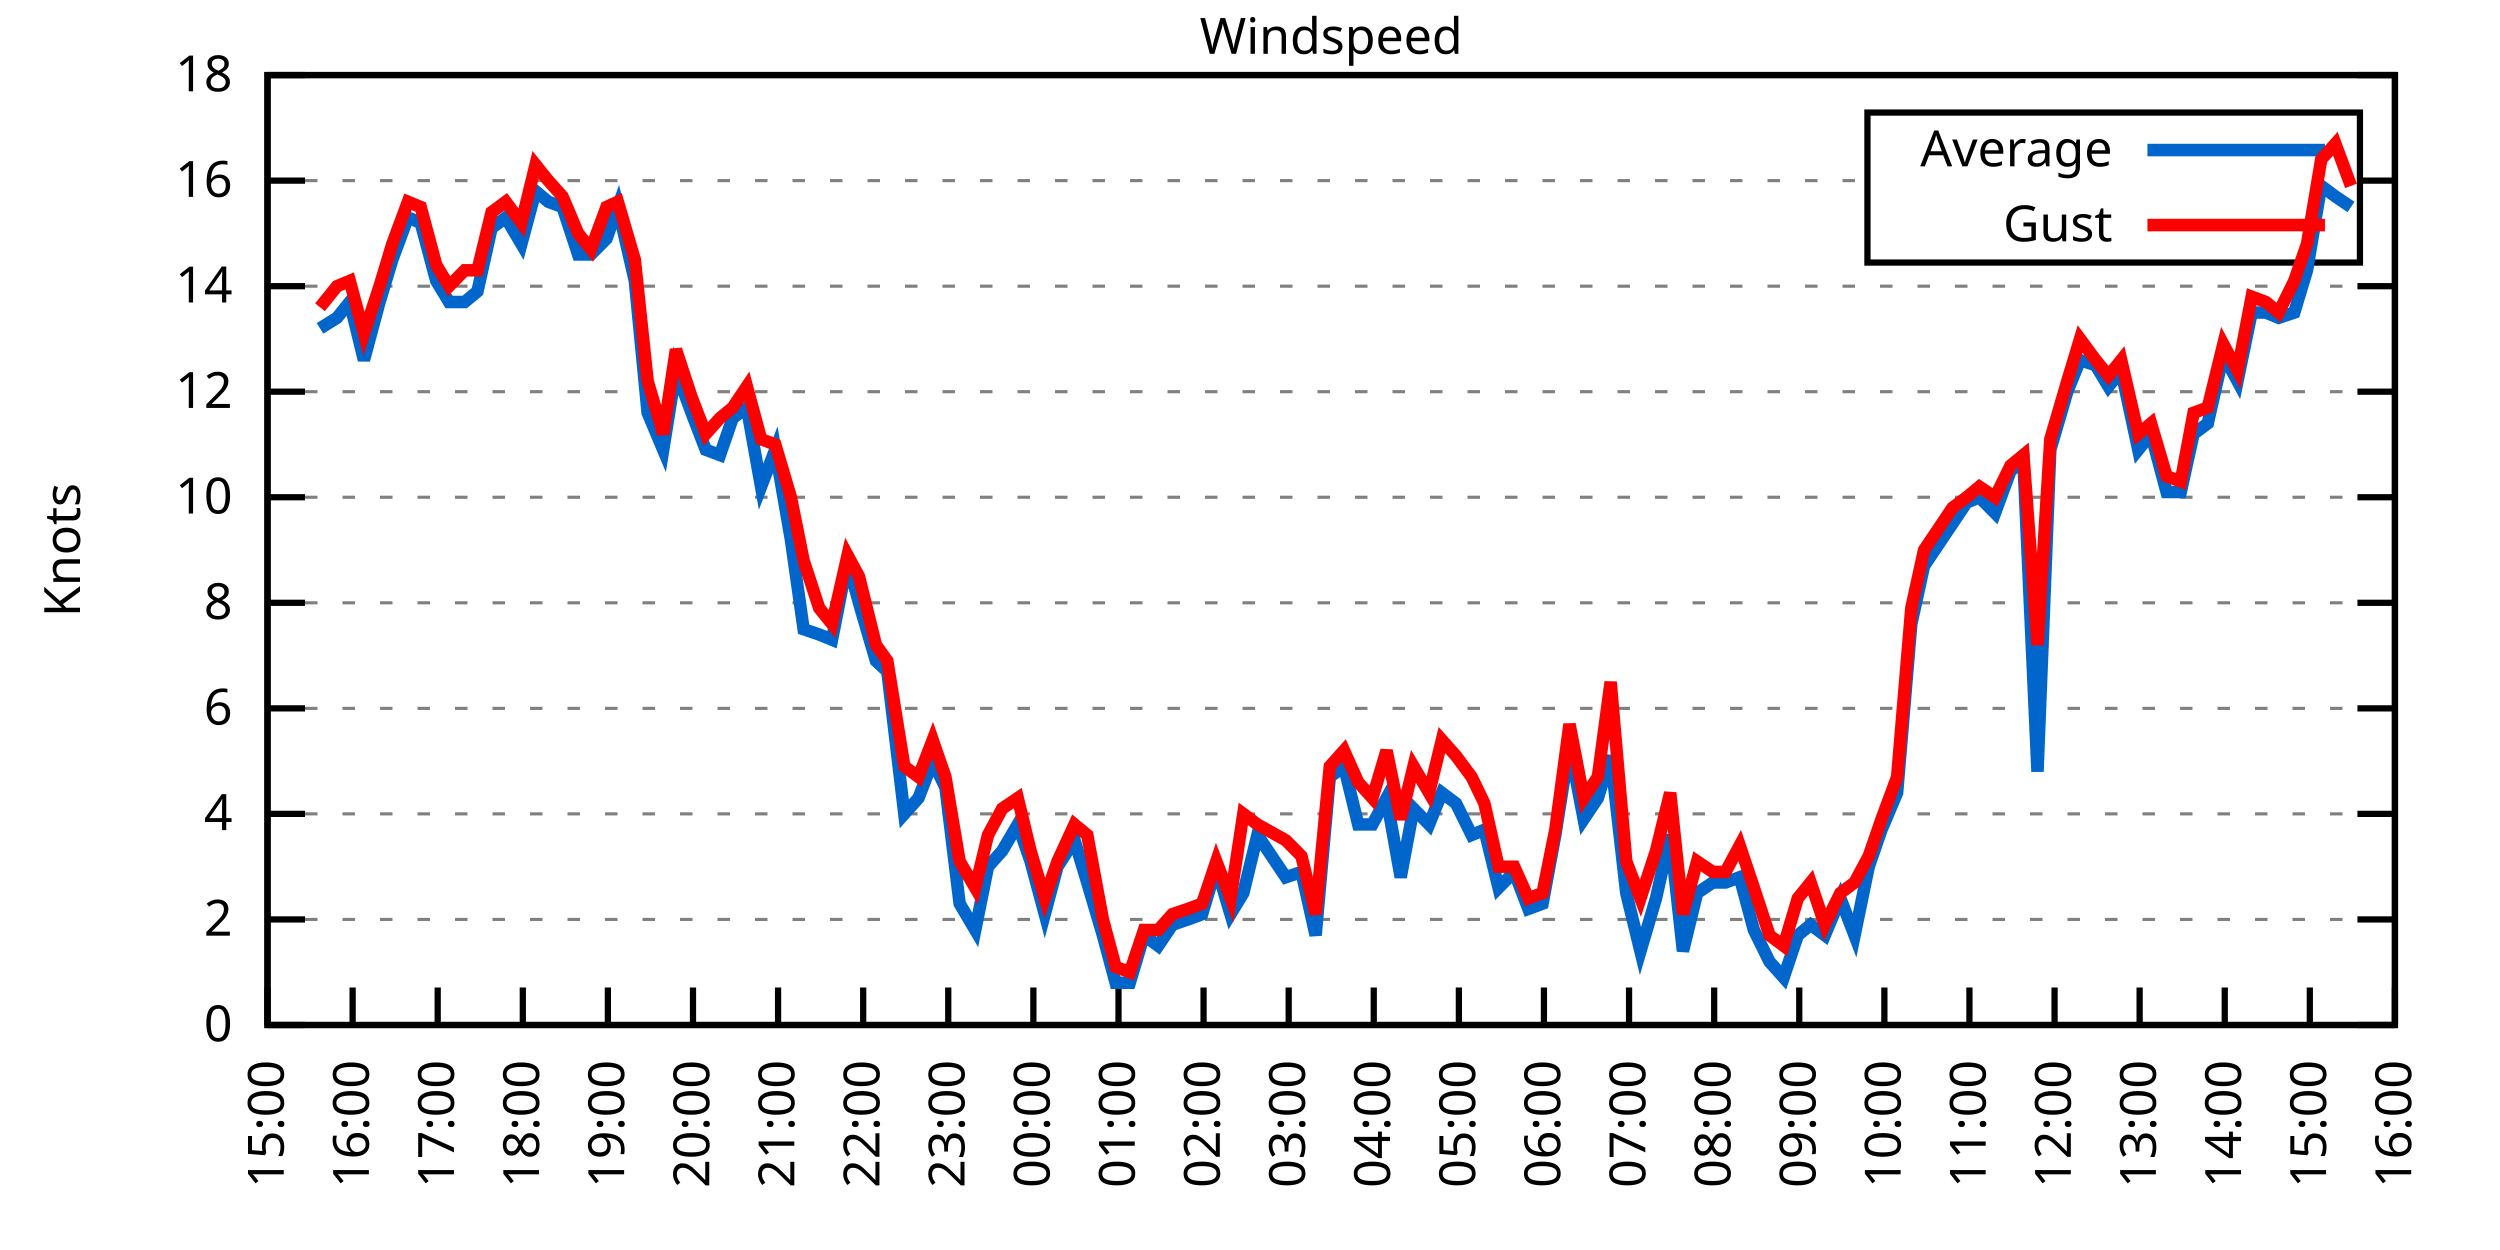
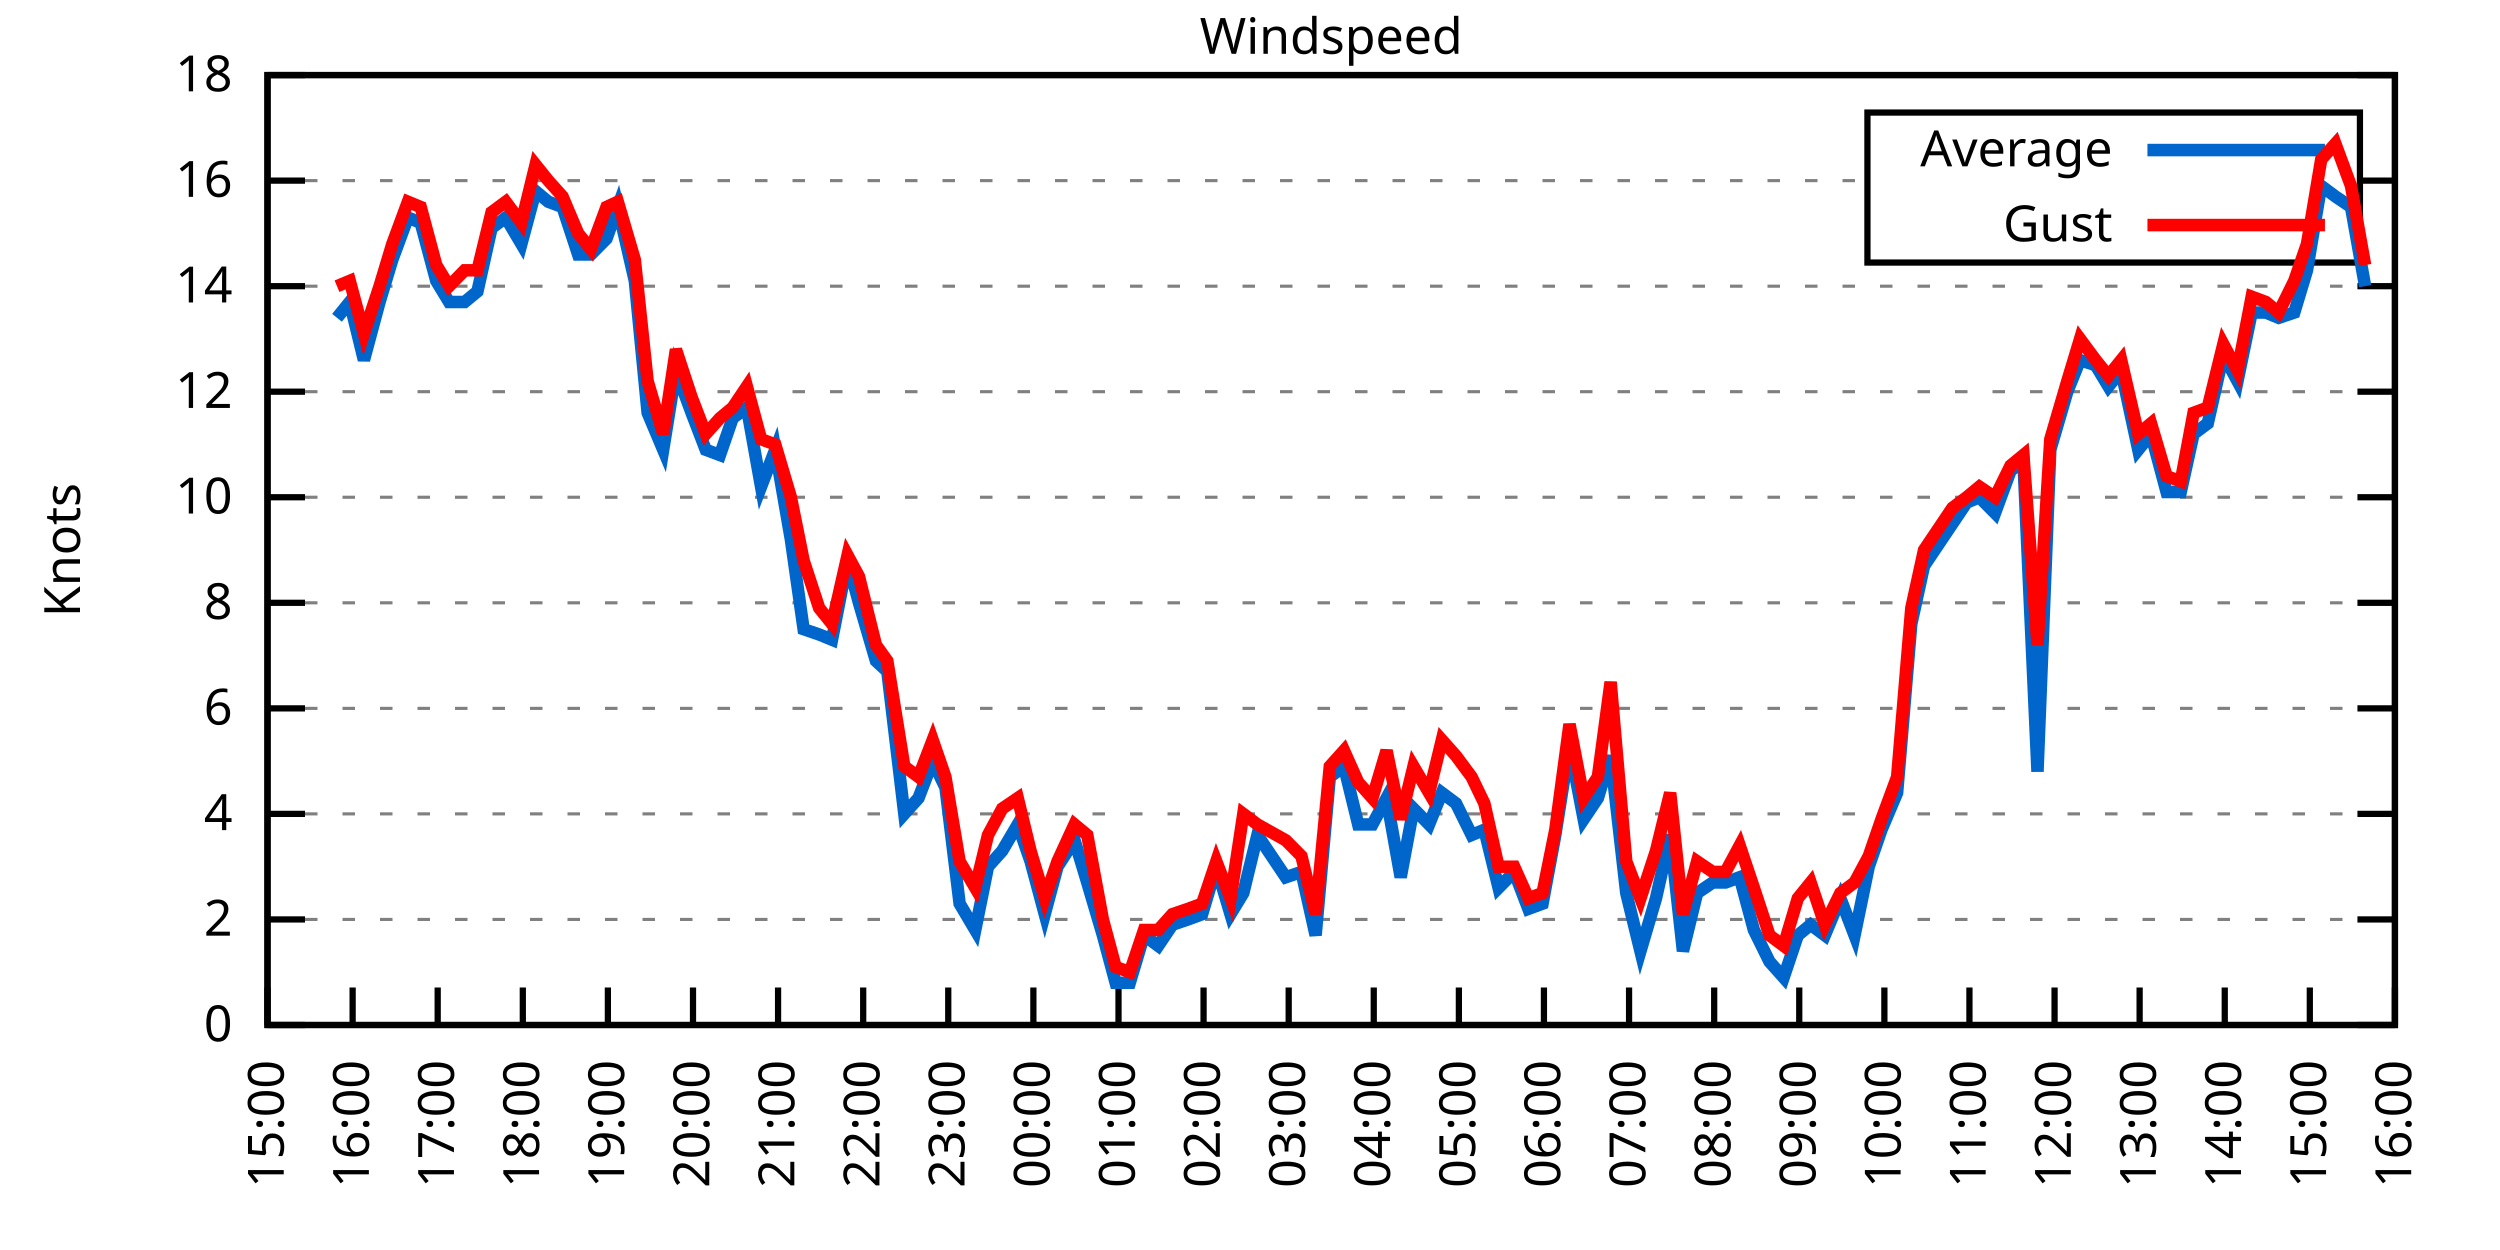
<svg xmlns="http://www.w3.org/2000/svg" xmlns:xlink="http://www.w3.org/1999/xlink" width="400" height="200" viewBox="0 0 400 200">
  <g id="gnuplot_canvas">
    <rect x="0" y="0" width="400" height="200" fill="none" />
    <defs>
      <circle id="gpDot" r="0.5" stroke-width="0.5" stroke="currentColor" />
      <path id="gpPt0" stroke-width="0.333" stroke="currentColor" d="M-1,0 h2 M0,-1 v2" />
      <path id="gpPt1" stroke-width="0.333" stroke="currentColor" d="M-1,-1 L1,1 M1,-1 L-1,1" />
      <path id="gpPt2" stroke-width="0.333" stroke="currentColor" d="M-1,0 L1,0 M0,-1 L0,1 M-1,-1 L1,1 M-1,1 L1,-1" />
      <rect id="gpPt3" stroke-width="0.333" stroke="currentColor" x="-1" y="-1" width="2" height="2" />
      <rect id="gpPt4" stroke-width="0.333" stroke="currentColor" fill="currentColor" x="-1" y="-1" width="2" height="2" />
      <circle id="gpPt5" stroke-width="0.333" stroke="currentColor" cx="0" cy="0" r="1" />
      <use xlink:href="#gpPt5" id="gpPt6" fill="currentColor" stroke="none" />
      <path id="gpPt7" stroke-width="0.333" stroke="currentColor" d="M0,-1.33 L-1.33,0.67 L1.33,0.67 z" />
      <use xlink:href="#gpPt7" id="gpPt8" fill="currentColor" stroke="none" />
      <use xlink:href="#gpPt7" id="gpPt9" stroke="currentColor" transform="rotate(180)" />
      <use xlink:href="#gpPt9" id="gpPt10" fill="currentColor" stroke="none" />
      <use xlink:href="#gpPt3" id="gpPt11" stroke="currentColor" transform="rotate(45)" />
      <use xlink:href="#gpPt11" id="gpPt12" fill="currentColor" stroke="none" />
      <path id="gpPt13" stroke-width="0.333" stroke="currentColor" d="M0,1.330 L1.265,0.411 L0.782,-1.067 L-0.782,-1.076 L-1.265,0.411 z" />
      <use xlink:href="#gpPt13" id="gpPt14" fill="currentColor" stroke="none" />
      <filter id="textbox" filterUnits="objectBoundingBox" x="0" y="0" height="1" width="1">
        <feFlood flood-color="white" flood-opacity="1" result="bgnd" />
        <feComposite in="SourceGraphic" in2="bgnd" operator="atop" />
      </filter>
      <filter id="greybox" filterUnits="objectBoundingBox" x="0" y="0" height="1" width="1">
        <feFlood flood-color="lightgrey" flood-opacity="1" result="grey" />
        <feComposite in="SourceGraphic" in2="grey" operator="atop" />
      </filter>
    </defs>
    <g fill="none" color="white" stroke="currentColor" stroke-width="1.00" stroke-linecap="butt" stroke-linejoin="miter">
</g>
    <g fill="none" color="black" stroke="currentColor" stroke-width="1.00" stroke-linecap="butt" stroke-linejoin="miter">
      <g stroke="none" shape-rendering="crispEdges">
        <polygon fill="rgb(255, 255, 255)" points="42.80,164.00 383.18,164.00 383.18,12.02 42.80,12.02 " />
      </g>
    </g>
    <g fill="none" color="black" stroke="currentColor" stroke-width="1.00" stroke-linecap="butt" stroke-linejoin="miter">
</g>
    <g fill="none" color="black" stroke="black" stroke-width="0.50" stroke-linecap="butt" stroke-linejoin="miter">
</g>
    <g fill="none" color="gray" stroke="currentColor" stroke-width="0.50" stroke-linecap="butt" stroke-linejoin="miter">
      <path stroke="gray" stroke-dasharray="2,4" class="gridline" d="M42.80,164.00 L383.19,164.00  " />
    </g>
    <g fill="none" color="gray" stroke="gray" stroke-width="1.00" stroke-linecap="butt" stroke-linejoin="miter">
</g>
    <g fill="none" color="black" stroke="currentColor" stroke-width="1.00" stroke-linecap="butt" stroke-linejoin="miter">
      <path stroke="black" d="M42.80,164.00 L48.80,164.00 M383.19,164.00 L377.19,164.00  " />
      <g transform="translate(37.20,166.60)" stroke="none" fill="black" font-family="Sans" font-size="8.00" text-anchor="end">
        <text>
          <tspan font-family="Sans"> 0</tspan>
        </text>
      </g>
    </g>
    <g fill="none" color="black" stroke="currentColor" stroke-width="1.00" stroke-linecap="butt" stroke-linejoin="miter">
</g>
    <g fill="none" color="black" stroke="black" stroke-width="0.50" stroke-linecap="butt" stroke-linejoin="miter">
</g>
    <g fill="none" color="gray" stroke="currentColor" stroke-width="0.50" stroke-linecap="butt" stroke-linejoin="miter">
      <path stroke="gray" stroke-dasharray="2,4" class="gridline" d="M42.80,147.11 L383.19,147.11  " />
    </g>
    <g fill="none" color="gray" stroke="gray" stroke-width="1.00" stroke-linecap="butt" stroke-linejoin="miter">
</g>
    <g fill="none" color="black" stroke="currentColor" stroke-width="1.00" stroke-linecap="butt" stroke-linejoin="miter">
      <path stroke="black" d="M42.80,147.11 L48.80,147.11 M383.19,147.11 L377.19,147.11  " />
      <g transform="translate(37.20,149.71)" stroke="none" fill="black" font-family="Sans" font-size="8.00" text-anchor="end">
        <text>
          <tspan font-family="Sans"> 2</tspan>
        </text>
      </g>
    </g>
    <g fill="none" color="black" stroke="currentColor" stroke-width="1.00" stroke-linecap="butt" stroke-linejoin="miter">
</g>
    <g fill="none" color="black" stroke="black" stroke-width="0.50" stroke-linecap="butt" stroke-linejoin="miter">
</g>
    <g fill="none" color="gray" stroke="currentColor" stroke-width="0.50" stroke-linecap="butt" stroke-linejoin="miter">
      <path stroke="gray" stroke-dasharray="2,4" class="gridline" d="M42.80,130.22 L383.19,130.22  " />
    </g>
    <g fill="none" color="gray" stroke="gray" stroke-width="1.00" stroke-linecap="butt" stroke-linejoin="miter">
</g>
    <g fill="none" color="black" stroke="currentColor" stroke-width="1.00" stroke-linecap="butt" stroke-linejoin="miter">
      <path stroke="black" d="M42.80,130.22 L48.80,130.22 M383.19,130.22 L377.19,130.22  " />
      <g transform="translate(37.20,132.82)" stroke="none" fill="black" font-family="Sans" font-size="8.00" text-anchor="end">
        <text>
          <tspan font-family="Sans"> 4</tspan>
        </text>
      </g>
    </g>
    <g fill="none" color="black" stroke="currentColor" stroke-width="1.00" stroke-linecap="butt" stroke-linejoin="miter">
</g>
    <g fill="none" color="black" stroke="black" stroke-width="0.50" stroke-linecap="butt" stroke-linejoin="miter">
</g>
    <g fill="none" color="gray" stroke="currentColor" stroke-width="0.50" stroke-linecap="butt" stroke-linejoin="miter">
      <path stroke="gray" stroke-dasharray="2,4" class="gridline" d="M42.80,113.34 L383.19,113.34  " />
    </g>
    <g fill="none" color="gray" stroke="gray" stroke-width="1.00" stroke-linecap="butt" stroke-linejoin="miter">
</g>
    <g fill="none" color="black" stroke="currentColor" stroke-width="1.00" stroke-linecap="butt" stroke-linejoin="miter">
      <path stroke="black" d="M42.80,113.34 L48.80,113.34 M383.19,113.34 L377.19,113.34  " />
      <g transform="translate(37.20,115.94)" stroke="none" fill="black" font-family="Sans" font-size="8.00" text-anchor="end">
        <text>
          <tspan font-family="Sans"> 6</tspan>
        </text>
      </g>
    </g>
    <g fill="none" color="black" stroke="currentColor" stroke-width="1.00" stroke-linecap="butt" stroke-linejoin="miter">
</g>
    <g fill="none" color="black" stroke="black" stroke-width="0.50" stroke-linecap="butt" stroke-linejoin="miter">
</g>
    <g fill="none" color="gray" stroke="currentColor" stroke-width="0.50" stroke-linecap="butt" stroke-linejoin="miter">
      <path stroke="gray" stroke-dasharray="2,4" class="gridline" d="M42.80,96.45 L383.19,96.45  " />
    </g>
    <g fill="none" color="gray" stroke="gray" stroke-width="1.00" stroke-linecap="butt" stroke-linejoin="miter">
</g>
    <g fill="none" color="black" stroke="currentColor" stroke-width="1.00" stroke-linecap="butt" stroke-linejoin="miter">
      <path stroke="black" d="M42.80,96.45 L48.80,96.45 M383.19,96.45 L377.19,96.45  " />
      <g transform="translate(37.20,99.05)" stroke="none" fill="black" font-family="Sans" font-size="8.00" text-anchor="end">
        <text>
          <tspan font-family="Sans"> 8</tspan>
        </text>
      </g>
    </g>
    <g fill="none" color="black" stroke="currentColor" stroke-width="1.00" stroke-linecap="butt" stroke-linejoin="miter">
</g>
    <g fill="none" color="black" stroke="black" stroke-width="0.50" stroke-linecap="butt" stroke-linejoin="miter">
</g>
    <g fill="none" color="gray" stroke="currentColor" stroke-width="0.50" stroke-linecap="butt" stroke-linejoin="miter">
      <path stroke="gray" stroke-dasharray="2,4" class="gridline" d="M42.80,79.56 L383.19,79.56  " />
    </g>
    <g fill="none" color="gray" stroke="gray" stroke-width="1.00" stroke-linecap="butt" stroke-linejoin="miter">
</g>
    <g fill="none" color="black" stroke="currentColor" stroke-width="1.00" stroke-linecap="butt" stroke-linejoin="miter">
      <path stroke="black" d="M42.80,79.56 L48.80,79.56 M383.19,79.56 L377.19,79.56  " />
      <g transform="translate(37.20,82.16)" stroke="none" fill="black" font-family="Sans" font-size="8.00" text-anchor="end">
        <text>
          <tspan font-family="Sans"> 10</tspan>
        </text>
      </g>
    </g>
    <g fill="none" color="black" stroke="currentColor" stroke-width="1.00" stroke-linecap="butt" stroke-linejoin="miter">
</g>
    <g fill="none" color="black" stroke="black" stroke-width="0.50" stroke-linecap="butt" stroke-linejoin="miter">
</g>
    <g fill="none" color="gray" stroke="currentColor" stroke-width="0.50" stroke-linecap="butt" stroke-linejoin="miter">
      <path stroke="gray" stroke-dasharray="2,4" class="gridline" d="M42.80,62.67 L383.19,62.67  " />
    </g>
    <g fill="none" color="gray" stroke="gray" stroke-width="1.00" stroke-linecap="butt" stroke-linejoin="miter">
</g>
    <g fill="none" color="black" stroke="currentColor" stroke-width="1.00" stroke-linecap="butt" stroke-linejoin="miter">
      <path stroke="black" d="M42.80,62.67 L48.80,62.67 M383.19,62.67 L377.19,62.67  " />
      <g transform="translate(37.20,65.27)" stroke="none" fill="black" font-family="Sans" font-size="8.00" text-anchor="end">
        <text>
          <tspan font-family="Sans"> 12</tspan>
        </text>
      </g>
    </g>
    <g fill="none" color="black" stroke="currentColor" stroke-width="1.00" stroke-linecap="butt" stroke-linejoin="miter">
</g>
    <g fill="none" color="black" stroke="black" stroke-width="0.50" stroke-linecap="butt" stroke-linejoin="miter">
</g>
    <g fill="none" color="gray" stroke="currentColor" stroke-width="0.50" stroke-linecap="butt" stroke-linejoin="miter">
      <path stroke="gray" stroke-dasharray="2,4" class="gridline" d="M42.80,45.79 L383.19,45.79  " />
    </g>
    <g fill="none" color="gray" stroke="gray" stroke-width="1.00" stroke-linecap="butt" stroke-linejoin="miter">
</g>
    <g fill="none" color="black" stroke="currentColor" stroke-width="1.00" stroke-linecap="butt" stroke-linejoin="miter">
      <path stroke="black" d="M42.80,45.79 L48.80,45.79 M383.19,45.79 L377.19,45.79  " />
      <g transform="translate(37.20,48.39)" stroke="none" fill="black" font-family="Sans" font-size="8.00" text-anchor="end">
        <text>
          <tspan font-family="Sans"> 14</tspan>
        </text>
      </g>
    </g>
    <g fill="none" color="black" stroke="currentColor" stroke-width="1.00" stroke-linecap="butt" stroke-linejoin="miter">
</g>
    <g fill="none" color="black" stroke="black" stroke-width="0.50" stroke-linecap="butt" stroke-linejoin="miter">
</g>
    <g fill="none" color="gray" stroke="currentColor" stroke-width="0.50" stroke-linecap="butt" stroke-linejoin="miter">
      <path stroke="gray" stroke-dasharray="2,4" class="gridline" d="M42.80,28.90 L298.79,28.90 M377.59,28.90 L383.19,28.90  " />
    </g>
    <g fill="none" color="gray" stroke="gray" stroke-width="1.00" stroke-linecap="butt" stroke-linejoin="miter">
</g>
    <g fill="none" color="black" stroke="currentColor" stroke-width="1.00" stroke-linecap="butt" stroke-linejoin="miter">
      <path stroke="black" d="M42.80,28.90 L48.80,28.90 M383.19,28.90 L377.19,28.90  " />
      <g transform="translate(37.20,31.50)" stroke="none" fill="black" font-family="Sans" font-size="8.00" text-anchor="end">
        <text>
          <tspan font-family="Sans"> 16</tspan>
        </text>
      </g>
    </g>
    <g fill="none" color="black" stroke="currentColor" stroke-width="1.00" stroke-linecap="butt" stroke-linejoin="miter">
</g>
    <g fill="none" color="black" stroke="black" stroke-width="0.50" stroke-linecap="butt" stroke-linejoin="miter">
</g>
    <g fill="none" color="gray" stroke="currentColor" stroke-width="0.50" stroke-linecap="butt" stroke-linejoin="miter">
      <path stroke="gray" stroke-dasharray="2,4" class="gridline" d="M42.80,12.01 L383.19,12.01  " />
    </g>
    <g fill="none" color="gray" stroke="gray" stroke-width="1.00" stroke-linecap="butt" stroke-linejoin="miter">
</g>
    <g fill="none" color="black" stroke="currentColor" stroke-width="1.00" stroke-linecap="butt" stroke-linejoin="miter">
      <path stroke="black" d="M42.80,12.01 L48.80,12.01 M383.19,12.01 L377.19,12.01  " />
      <g transform="translate(37.20,14.61)" stroke="none" fill="black" font-family="Sans" font-size="8.00" text-anchor="end">
        <text>
          <tspan font-family="Sans"> 18</tspan>
        </text>
      </g>
    </g>
    <g fill="none" color="black" stroke="currentColor" stroke-width="1.00" stroke-linecap="butt" stroke-linejoin="miter">
      <path stroke="black" d="M42.80,164.00 L42.80,158.00  " />
      <g transform="translate(45.40,169.60) rotate(270.00)" stroke="none" fill="black" font-family="Sans" font-size="8.00" text-anchor="end">
        <text>
          <tspan font-family="Sans">15:00</tspan>
        </text>
      </g>
    </g>
    <g fill="none" color="black" stroke="currentColor" stroke-width="1.00" stroke-linecap="butt" stroke-linejoin="miter">
      <path stroke="black" d="M56.42,164.00 L56.42,158.00  " />
      <g transform="translate(59.02,169.60) rotate(270.00)" stroke="none" fill="black" font-family="Sans" font-size="8.00" text-anchor="end">
        <text>
          <tspan font-family="Sans">16:00</tspan>
        </text>
      </g>
    </g>
    <g fill="none" color="black" stroke="currentColor" stroke-width="1.00" stroke-linecap="butt" stroke-linejoin="miter">
      <path stroke="black" d="M70.03,164.00 L70.03,158.00  " />
      <g transform="translate(72.63,169.60) rotate(270.00)" stroke="none" fill="black" font-family="Sans" font-size="8.00" text-anchor="end">
        <text>
          <tspan font-family="Sans">17:00</tspan>
        </text>
      </g>
    </g>
    <g fill="none" color="black" stroke="currentColor" stroke-width="1.00" stroke-linecap="butt" stroke-linejoin="miter">
      <path stroke="black" d="M83.65,164.00 L83.65,158.00  " />
      <g transform="translate(86.25,169.60) rotate(270.00)" stroke="none" fill="black" font-family="Sans" font-size="8.00" text-anchor="end">
        <text>
          <tspan font-family="Sans">18:00</tspan>
        </text>
      </g>
    </g>
    <g fill="none" color="black" stroke="currentColor" stroke-width="1.00" stroke-linecap="butt" stroke-linejoin="miter">
      <path stroke="black" d="M97.26,164.00 L97.26,158.00  " />
      <g transform="translate(99.86,169.60) rotate(270.00)" stroke="none" fill="black" font-family="Sans" font-size="8.00" text-anchor="end">
        <text>
          <tspan font-family="Sans">19:00</tspan>
        </text>
      </g>
    </g>
    <g fill="none" color="black" stroke="currentColor" stroke-width="1.00" stroke-linecap="butt" stroke-linejoin="miter">
      <path stroke="black" d="M110.88,164.00 L110.88,158.00  " />
      <g transform="translate(113.48,169.60) rotate(270.00)" stroke="none" fill="black" font-family="Sans" font-size="8.00" text-anchor="end">
        <text>
          <tspan font-family="Sans">20:00</tspan>
        </text>
      </g>
    </g>
    <g fill="none" color="black" stroke="currentColor" stroke-width="1.00" stroke-linecap="butt" stroke-linejoin="miter">
      <path stroke="black" d="M124.49,164.00 L124.49,158.00  " />
      <g transform="translate(127.09,169.60) rotate(270.00)" stroke="none" fill="black" font-family="Sans" font-size="8.00" text-anchor="end">
        <text>
          <tspan font-family="Sans">21:00</tspan>
        </text>
      </g>
    </g>
    <g fill="none" color="black" stroke="currentColor" stroke-width="1.00" stroke-linecap="butt" stroke-linejoin="miter">
      <path stroke="black" d="M138.11,164.00 L138.11,158.00  " />
      <g transform="translate(140.71,169.60) rotate(270.00)" stroke="none" fill="black" font-family="Sans" font-size="8.00" text-anchor="end">
        <text>
          <tspan font-family="Sans">22:00</tspan>
        </text>
      </g>
    </g>
    <g fill="none" color="black" stroke="currentColor" stroke-width="1.00" stroke-linecap="butt" stroke-linejoin="miter">
      <path stroke="black" d="M151.72,164.00 L151.72,158.00  " />
      <g transform="translate(154.32,169.60) rotate(270.00)" stroke="none" fill="black" font-family="Sans" font-size="8.00" text-anchor="end">
        <text>
          <tspan font-family="Sans">23:00</tspan>
        </text>
      </g>
    </g>
    <g fill="none" color="black" stroke="currentColor" stroke-width="1.00" stroke-linecap="butt" stroke-linejoin="miter">
      <path stroke="black" d="M165.34,164.00 L165.34,158.00  " />
      <g transform="translate(167.94,169.60) rotate(270.00)" stroke="none" fill="black" font-family="Sans" font-size="8.00" text-anchor="end">
        <text>
          <tspan font-family="Sans">00:00</tspan>
        </text>
      </g>
    </g>
    <g fill="none" color="black" stroke="currentColor" stroke-width="1.00" stroke-linecap="butt" stroke-linejoin="miter">
      <path stroke="black" d="M178.96,164.00 L178.96,158.00  " />
      <g transform="translate(181.56,169.60) rotate(270.00)" stroke="none" fill="black" font-family="Sans" font-size="8.00" text-anchor="end">
        <text>
          <tspan font-family="Sans">01:00</tspan>
        </text>
      </g>
    </g>
    <g fill="none" color="black" stroke="currentColor" stroke-width="1.00" stroke-linecap="butt" stroke-linejoin="miter">
      <path stroke="black" d="M192.57,164.00 L192.57,158.00  " />
      <g transform="translate(195.17,169.60) rotate(270.00)" stroke="none" fill="black" font-family="Sans" font-size="8.00" text-anchor="end">
        <text>
          <tspan font-family="Sans">02:00</tspan>
        </text>
      </g>
    </g>
    <g fill="none" color="black" stroke="currentColor" stroke-width="1.00" stroke-linecap="butt" stroke-linejoin="miter">
      <path stroke="black" d="M206.19,164.00 L206.19,158.00  " />
      <g transform="translate(208.79,169.60) rotate(270.00)" stroke="none" fill="black" font-family="Sans" font-size="8.00" text-anchor="end">
        <text>
          <tspan font-family="Sans">03:00</tspan>
        </text>
      </g>
    </g>
    <g fill="none" color="black" stroke="currentColor" stroke-width="1.00" stroke-linecap="butt" stroke-linejoin="miter">
      <path stroke="black" d="M219.80,164.00 L219.80,158.00  " />
      <g transform="translate(222.40,169.60) rotate(270.00)" stroke="none" fill="black" font-family="Sans" font-size="8.00" text-anchor="end">
        <text>
          <tspan font-family="Sans">04:00</tspan>
        </text>
      </g>
    </g>
    <g fill="none" color="black" stroke="currentColor" stroke-width="1.00" stroke-linecap="butt" stroke-linejoin="miter">
      <path stroke="black" d="M233.42,164.00 L233.42,158.00  " />
      <g transform="translate(236.02,169.60) rotate(270.00)" stroke="none" fill="black" font-family="Sans" font-size="8.00" text-anchor="end">
        <text>
          <tspan font-family="Sans">05:00</tspan>
        </text>
      </g>
    </g>
    <g fill="none" color="black" stroke="currentColor" stroke-width="1.00" stroke-linecap="butt" stroke-linejoin="miter">
      <path stroke="black" d="M247.03,164.00 L247.03,158.00  " />
      <g transform="translate(249.63,169.60) rotate(270.00)" stroke="none" fill="black" font-family="Sans" font-size="8.00" text-anchor="end">
        <text>
          <tspan font-family="Sans">06:00</tspan>
        </text>
      </g>
    </g>
    <g fill="none" color="black" stroke="currentColor" stroke-width="1.00" stroke-linecap="butt" stroke-linejoin="miter">
      <path stroke="black" d="M260.65,164.00 L260.65,158.00  " />
      <g transform="translate(263.25,169.60) rotate(270.00)" stroke="none" fill="black" font-family="Sans" font-size="8.00" text-anchor="end">
        <text>
          <tspan font-family="Sans">07:00</tspan>
        </text>
      </g>
    </g>
    <g fill="none" color="black" stroke="currentColor" stroke-width="1.00" stroke-linecap="butt" stroke-linejoin="miter">
      <path stroke="black" d="M274.27,164.00 L274.27,158.00  " />
      <g transform="translate(276.87,169.60) rotate(270.00)" stroke="none" fill="black" font-family="Sans" font-size="8.00" text-anchor="end">
        <text>
          <tspan font-family="Sans">08:00</tspan>
        </text>
      </g>
    </g>
    <g fill="none" color="black" stroke="currentColor" stroke-width="1.00" stroke-linecap="butt" stroke-linejoin="miter">
      <path stroke="black" d="M287.88,164.00 L287.88,158.00  " />
      <g transform="translate(290.48,169.60) rotate(270.00)" stroke="none" fill="black" font-family="Sans" font-size="8.00" text-anchor="end">
        <text>
          <tspan font-family="Sans">09:00</tspan>
        </text>
      </g>
    </g>
    <g fill="none" color="black" stroke="currentColor" stroke-width="1.00" stroke-linecap="butt" stroke-linejoin="miter">
      <path stroke="black" d="M301.50,164.00 L301.50,158.00  " />
      <g transform="translate(304.10,169.60) rotate(270.00)" stroke="none" fill="black" font-family="Sans" font-size="8.00" text-anchor="end">
        <text>
          <tspan font-family="Sans">10:00</tspan>
        </text>
      </g>
    </g>
    <g fill="none" color="black" stroke="currentColor" stroke-width="1.00" stroke-linecap="butt" stroke-linejoin="miter">
      <path stroke="black" d="M315.11,164.00 L315.11,158.00  " />
      <g transform="translate(317.71,169.60) rotate(270.00)" stroke="none" fill="black" font-family="Sans" font-size="8.00" text-anchor="end">
        <text>
          <tspan font-family="Sans">11:00</tspan>
        </text>
      </g>
    </g>
    <g fill="none" color="black" stroke="currentColor" stroke-width="1.00" stroke-linecap="butt" stroke-linejoin="miter">
      <path stroke="black" d="M328.73,164.00 L328.73,158.00  " />
      <g transform="translate(331.33,169.60) rotate(270.00)" stroke="none" fill="black" font-family="Sans" font-size="8.00" text-anchor="end">
        <text>
          <tspan font-family="Sans">12:00</tspan>
        </text>
      </g>
    </g>
    <g fill="none" color="black" stroke="currentColor" stroke-width="1.00" stroke-linecap="butt" stroke-linejoin="miter">
      <path stroke="black" d="M342.34,164.00 L342.34,158.00  " />
      <g transform="translate(344.94,169.60) rotate(270.00)" stroke="none" fill="black" font-family="Sans" font-size="8.00" text-anchor="end">
        <text>
          <tspan font-family="Sans">13:00</tspan>
        </text>
      </g>
    </g>
    <g fill="none" color="black" stroke="currentColor" stroke-width="1.00" stroke-linecap="butt" stroke-linejoin="miter">
      <path stroke="black" d="M355.96,164.00 L355.96,158.00  " />
      <g transform="translate(358.56,169.60) rotate(270.00)" stroke="none" fill="black" font-family="Sans" font-size="8.00" text-anchor="end">
        <text>
          <tspan font-family="Sans">14:00</tspan>
        </text>
      </g>
    </g>
    <g fill="none" color="black" stroke="currentColor" stroke-width="1.00" stroke-linecap="butt" stroke-linejoin="miter">
      <path stroke="black" d="M369.57,164.00 L369.57,158.00  " />
      <g transform="translate(372.17,169.60) rotate(270.00)" stroke="none" fill="black" font-family="Sans" font-size="8.00" text-anchor="end">
        <text>
          <tspan font-family="Sans">15:00</tspan>
        </text>
      </g>
    </g>
    <g fill="none" color="black" stroke="currentColor" stroke-width="1.00" stroke-linecap="butt" stroke-linejoin="miter">
      <path stroke="black" d="M383.19,164.00 L383.19,158.00  " />
      <g transform="translate(385.79,169.60) rotate(270.00)" stroke="none" fill="black" font-family="Sans" font-size="8.00" text-anchor="end">
        <text>
          <tspan font-family="Sans">16:00</tspan>
        </text>
      </g>
    </g>
    <g fill="none" color="black" stroke="currentColor" stroke-width="1.00" stroke-linecap="butt" stroke-linejoin="miter">
</g>
    <g fill="none" color="black" stroke="currentColor" stroke-width="1.00" stroke-linecap="butt" stroke-linejoin="miter">
      <path stroke="black" d="M42.80,12.01 L42.80,164.00 L383.19,164.00 L383.19,12.01 L42.80,12.01 Z  " />
    </g>
    <g fill="none" color="black" stroke="currentColor" stroke-width="1.00" stroke-linecap="butt" stroke-linejoin="miter">
</g>
    <g fill="none" color="black" stroke="currentColor" stroke-width="1.00" stroke-linecap="butt" stroke-linejoin="miter">
      <path stroke="black" d="M298.79,42.01 L298.79,18.01 L377.59,18.01 L377.59,42.01 L298.79,42.01 Z  " />
    </g>
    <g id="Windspeed_plot_1">
      <g fill="none" color="white" stroke="black" stroke-width="2.00" stroke-linecap="butt" stroke-linejoin="miter">
</g>
      <g fill="none" color="black" stroke="currentColor" stroke-width="2.00" stroke-linecap="butt" stroke-linejoin="miter">
        <g transform="translate(337.99,26.61)" stroke="none" fill="black" font-family="Sans" font-size="8.00" text-anchor="end">
          <text>
            <tspan font-family="Sans">Average</tspan>
          </text>
        </g>
      </g>
      <g fill="none" color="black" stroke="currentColor" stroke-width="2.00" stroke-linecap="butt" stroke-linejoin="miter">
-         <path stroke="rgb(  0, 102, 204)" d="M343.59,24.01 L371.99,24.01 M51.20,52.54 L53.92,50.85 L55.96,48.32 L58.23,57.61 L60.73,48.32 L62.77,41.56   L65.27,34.81 L67.31,35.65 L69.80,44.94 L71.85,48.32 L74.34,48.32 L76.39,46.63 L78.65,36.50 L80.92,34.81   L83.42,39.03 L85.69,30.59 L87.73,32.28 L90.00,33.12 L92.50,40.72 L94.54,40.72 L97.04,38.19 L98.85,33.12   L101.57,44.94 L103.62,66.05 L106.11,71.96 L108.15,59.30 L110.65,66.05 L112.92,71.96 L115.19,72.81 L117.23,66.90   L119.50,65.21 L121.77,77.87 L124.04,71.96 L126.54,86.32 L128.58,100.67 L131.07,101.52 L133.12,102.36 L135.61,89.69   L137.43,96.45 L140.15,105.74 L141.97,107.43 L144.69,130.22 L146.96,127.69 L149.23,121.78 L151.27,126.00 L153.54,144.58   L156.04,148.80 L158.08,138.67 L160.35,136.14 L162.84,131.91 L164.89,137.82 L167.16,146.27 L169.20,138.67 L171.92,134.45   L173.96,141.20 L176.46,149.65 L178.50,157.24 L180.77,157.24 L183.04,149.65 L185.31,151.33 L187.58,147.96 L190.08,147.11   L192.34,146.27 L194.61,138.67 L196.88,146.27 L198.93,142.89 L201.19,133.60 L205.73,140.36 L208.23,139.51 L210.50,149.65   L212.77,124.31 L215.04,122.62 L217.31,131.91 L219.58,131.91 L221.85,127.69 L224.11,140.36 L226.16,129.38 L228.65,131.91   L230.70,126.85 L232.96,128.54 L235.46,133.60 L237.50,132.76 L239.77,142.05 L242.27,139.51 L244.54,145.42 L246.81,144.58   L248.85,133.60 L251.12,119.25 L253.39,131.07 L255.66,127.69 L257.70,120.94 L260.20,142.89 L262.47,152.18 L264.96,143.73   L267.23,133.60 L269.27,152.18 L271.54,142.89 L274.04,141.20 L276.08,141.20 L278.35,140.36 L280.62,148.80 L283.12,153.87   L285.38,156.40 L287.65,149.65 L289.70,147.96 L291.97,149.65 L294.46,143.73 L296.73,149.65 L299.00,138.67 L301.04,132.76   L303.54,126.85 L305.81,99.83 L307.85,90.54 L310.12,87.16 L312.39,83.78 L314.66,80.41 L316.70,79.56 L319.20,82.09   L321.69,75.34 L323.74,73.65 L326.00,123.47 L328.05,71.96 L330.77,62.67 L332.81,57.61 L335.31,58.45 L337.35,61.83   L339.39,59.30 L342.12,71.96 L344.16,69.43 L346.65,78.72 L348.92,78.72 L350.97,69.43 L353.24,67.74 L355.73,56.76   L358.00,60.98 L360.27,50.01 L362.54,50.01 L364.58,50.85 L367.08,50.01 L369.12,43.25 L371.39,29.74 L373.66,31.43   L376.16,33.12  " />
+         <path stroke="rgb(  0, 102, 204)" d="M343.59,24.01 L371.99,24.01 M53.92,50.85 L55.96,48.32 L58.23,57.61 L60.73,48.32 L62.77,41.56 L65.27,34.81   L67.31,35.65 L69.80,44.94 L71.85,48.32 L74.34,48.32 L76.39,46.63 L78.65,36.50 L80.92,34.81 L83.42,39.03   L85.69,30.59 L87.73,32.28 L90.00,33.12 L92.50,40.72 L94.54,40.72 L97.04,38.19 L98.85,33.12 L101.57,44.94   L103.62,66.05 L106.11,71.96 L108.15,59.30 L110.65,66.05 L112.92,71.96 L115.19,72.81 L117.23,66.90 L119.50,65.21   L121.77,77.87 L124.04,71.96 L126.54,86.32 L128.58,100.67 L131.07,101.52 L133.12,102.36 L135.61,89.69 L137.43,96.45   L140.15,105.74 L141.97,107.43 L144.69,130.22 L146.96,127.69 L149.23,121.78 L151.27,126.00 L153.54,144.58 L156.04,148.80   L158.08,138.67 L160.35,136.14 L162.84,131.91 L164.89,137.82 L167.16,146.27 L169.20,138.67 L171.92,134.45 L173.96,141.20   L176.46,149.65 L178.50,157.24 L180.77,157.24 L183.04,149.65 L185.31,151.33 L187.58,147.96 L190.08,147.11 L192.34,146.27   L194.61,138.67 L196.88,146.27 L198.93,142.89 L201.19,133.60 L205.73,140.36 L208.23,139.51 L210.50,149.65 L212.77,124.31   L215.04,122.62 L217.31,131.91 L219.58,131.91 L221.85,127.69 L224.11,140.36 L226.16,129.38 L228.65,131.91 L230.70,126.85   L232.96,128.54 L235.46,133.60 L237.50,132.76 L239.77,142.05 L242.27,139.51 L244.54,145.42 L246.81,144.58 L248.85,133.60   L251.12,119.25 L253.39,131.07 L255.66,127.69 L257.70,120.94 L260.20,142.89 L262.47,152.18 L264.96,143.73 L267.23,133.60   L269.27,152.18 L271.54,142.89 L274.04,141.20 L276.08,141.20 L278.35,140.36 L280.62,148.80 L283.12,153.87 L285.38,156.40   L287.65,149.65 L289.70,147.96 L291.97,149.65 L294.46,143.73 L296.73,149.65 L299.00,138.67 L301.04,132.76 L303.54,126.85   L305.81,99.83 L307.85,90.54 L310.12,87.16 L312.39,83.78 L314.66,80.41 L316.70,79.56 L319.20,82.09 L321.69,75.34   L323.74,73.65 L326.00,123.47 L328.05,71.96 L330.77,62.67 L332.81,57.61 L335.31,58.45 L337.35,61.83 L339.39,59.30   L342.12,71.96 L344.16,69.43 L346.65,78.72 L348.92,78.72 L350.97,69.43 L353.24,67.74 L355.73,56.76 L358.00,60.98   L360.27,50.01 L362.54,50.01 L364.58,50.85 L367.08,50.01 L369.12,43.25 L371.39,29.74 L373.66,31.43 L376.16,33.12   L378.42,45.79  " />
      </g>
    </g>
    <g id="Windspeed_plot_2">
      <g fill="none" color="black" stroke="currentColor" stroke-width="2.00" stroke-linecap="butt" stroke-linejoin="miter">
        <g transform="translate(337.99,38.61)" stroke="none" fill="black" font-family="Sans" font-size="8.00" text-anchor="end">
          <text>
            <tspan font-family="Sans">Gust</tspan>
          </text>
        </g>
      </g>
      <g fill="none" color="black" stroke="currentColor" stroke-width="2.00" stroke-linecap="butt" stroke-linejoin="miter">
-         <path stroke="rgb(255,   0,   0)" d="M343.59,36.01 L371.99,36.01 M51.20,49.16 L53.92,45.79 L55.96,44.94 L58.23,53.39 L60.73,45.79 L62.77,39.03   L65.27,32.28 L67.31,33.12 L69.80,42.41 L71.85,45.79 L74.34,43.25 L76.39,43.25 L78.65,33.96 L80.92,32.28   L83.42,35.65 L85.69,26.36 L87.73,28.90 L90.00,31.43 L92.50,37.34 L94.54,39.87 L97.04,33.12 L98.85,32.28   L101.57,41.56 L103.62,60.98 L106.11,69.43 L108.15,55.92 L110.65,63.52 L112.92,69.43 L115.19,66.90 L117.23,65.21   L119.50,61.83 L121.77,70.27 L124.04,71.12 L126.54,79.56 L128.58,89.69 L131.07,97.29 L133.12,99.83 L135.61,88.85   L137.43,92.23 L140.15,103.20 L141.97,105.74 L144.69,122.62 L146.96,124.31 L149.23,118.40 L151.27,124.31 L153.54,137.82   L156.04,142.05 L158.08,133.60 L160.35,129.38 L162.84,127.69 L164.89,136.14 L167.16,143.73 L169.20,137.82 L171.92,131.91   L173.96,133.60 L176.46,147.11 L178.50,154.71 L180.77,155.56 L183.04,148.80 L185.31,148.80 L187.58,146.27 L190.08,145.42   L192.34,144.58 L194.61,137.82 L196.88,143.73 L198.93,130.22 L201.19,131.91 L205.73,134.45 L208.23,136.98 L210.50,146.27   L212.77,122.62 L215.04,120.09 L217.31,125.16 L219.58,127.69 L221.85,120.09 L224.11,131.07 L226.16,122.62 L228.65,126.85   L230.70,118.40 L232.96,120.94 L235.46,124.31 L237.50,128.54 L239.77,138.67 L242.27,138.67 L244.54,143.73 L246.81,142.89   L248.85,132.76 L251.12,115.87 L253.39,127.69 L255.66,124.31 L257.70,109.11 L260.20,137.82 L262.47,143.73 L264.96,136.14   L267.23,126.85 L269.27,146.27 L271.54,137.82 L274.04,139.51 L276.08,139.51 L278.35,135.29 L280.62,142.05 L283.12,149.65   L285.38,151.33 L287.65,143.73 L289.70,141.20 L291.97,147.96 L294.46,142.89 L296.73,141.20 L299.00,136.98 L301.04,131.07   L303.54,124.31 L305.81,97.29 L307.85,88.00 L310.12,84.63 L312.39,81.25 L314.66,79.56 L316.70,77.87 L319.20,79.56   L321.69,74.49 L323.74,72.81 L326.00,103.20 L328.05,70.27 L330.77,60.98 L332.81,54.23 L335.31,57.61 L337.35,60.14   L339.39,57.61 L342.12,69.43 L344.16,67.74 L346.65,76.18 L348.92,77.03 L350.97,66.05 L353.24,65.21 L355.73,55.07   L358.00,59.30 L360.27,47.47 L362.54,48.32 L364.58,50.01 L367.08,44.94 L369.12,39.03 L371.39,25.52 L373.66,22.99   L376.16,29.74  " />
+         <path stroke="rgb(255,   0,   0)" d="M343.59,36.01 L371.99,36.01 M53.92,45.79 L55.96,44.94 L58.23,53.39 L60.73,45.79 L62.77,39.03 L65.27,32.28   L67.31,33.12 L69.80,42.41 L71.85,45.79 L74.34,43.25 L76.39,43.25 L78.65,33.96 L80.92,32.28 L83.42,35.65   L85.69,26.36 L87.73,28.90 L90.00,31.43 L92.50,37.34 L94.54,39.87 L97.04,33.12 L98.85,32.28 L101.57,41.56   L103.62,60.98 L106.11,69.43 L108.15,55.92 L110.65,63.52 L112.92,69.43 L115.19,66.90 L117.23,65.21 L119.50,61.83   L121.77,70.27 L124.04,71.12 L126.54,79.56 L128.58,89.69 L131.07,97.29 L133.12,99.83 L135.61,88.85 L137.43,92.23   L140.15,103.20 L141.97,105.74 L144.69,122.62 L146.96,124.31 L149.23,118.40 L151.27,124.31 L153.54,137.82 L156.04,142.05   L158.08,133.60 L160.35,129.38 L162.84,127.69 L164.89,136.14 L167.16,143.73 L169.20,137.82 L171.92,131.91 L173.96,133.60   L176.46,147.11 L178.50,154.71 L180.77,155.56 L183.04,148.80 L185.31,148.80 L187.58,146.27 L190.08,145.42 L192.34,144.58   L194.61,137.82 L196.88,143.73 L198.93,130.22 L201.19,131.91 L205.73,134.45 L208.23,136.98 L210.50,146.27 L212.77,122.62   L215.04,120.09 L217.31,125.16 L219.58,127.69 L221.85,120.09 L224.11,131.07 L226.16,122.62 L228.65,126.85 L230.70,118.40   L232.96,120.94 L235.46,124.31 L237.50,128.54 L239.77,138.67 L242.27,138.67 L244.54,143.73 L246.81,142.89 L248.85,132.76   L251.12,115.87 L253.39,127.69 L255.66,124.31 L257.70,109.11 L260.20,137.82 L262.47,143.73 L264.96,136.14 L267.23,126.85   L269.27,146.27 L271.54,137.82 L274.04,139.51 L276.08,139.51 L278.35,135.29 L280.62,142.05 L283.12,149.65 L285.38,151.33   L287.65,143.73 L289.70,141.20 L291.97,147.96 L294.46,142.89 L296.73,141.20 L299.00,136.98 L301.04,131.07 L303.54,124.31   L305.81,97.29 L307.85,88.00 L310.12,84.63 L312.39,81.25 L314.66,79.56 L316.70,77.87 L319.20,79.56 L321.69,74.49   L323.74,72.81 L326.00,103.20 L328.05,70.27 L330.77,60.98 L332.81,54.23 L335.31,57.61 L337.35,60.14 L339.39,57.61   L342.12,69.43 L344.16,67.74 L346.65,76.18 L348.92,77.03 L350.97,66.05 L353.24,65.21 L355.73,55.07 L358.00,59.30   L360.27,47.47 L362.54,48.32 L364.58,50.01 L367.08,44.94 L369.12,39.03 L371.39,25.52 L373.66,22.99 L376.16,29.74   L378.42,42.41  " />
      </g>
    </g>
    <g fill="none" color="black" stroke="currentColor" stroke-width="2.00" stroke-linecap="butt" stroke-linejoin="miter">
</g>
    <g fill="none" color="black" stroke="black" stroke-width="1.00" stroke-linecap="butt" stroke-linejoin="miter">
</g>
    <g fill="none" color="black" stroke="currentColor" stroke-width="1.00" stroke-linecap="butt" stroke-linejoin="miter">
      <path stroke="black" d="M42.80,12.01 L42.80,164.00 L383.19,164.00 L383.19,12.01 L42.80,12.01 Z  " />
      <g transform="translate(12.80,88.01) rotate(270.00)" stroke="none" fill="black" font-family="Sans" font-size="8.00" text-anchor="middle">
        <text>
          <tspan font-family="Sans">Knots</tspan>
        </text>
      </g>
    </g>
    <g fill="none" color="black" stroke="currentColor" stroke-width="1.00" stroke-linecap="butt" stroke-linejoin="miter">
</g>
    <g fill="none" color="black" stroke="currentColor" stroke-width="1.00" stroke-linecap="butt" stroke-linejoin="miter">
      <g transform="translate(212.99,8.61)" stroke="none" fill="black" font-family="Sans" font-size="8.00" text-anchor="middle">
        <text>
          <tspan font-family="Sans">Windspeed</tspan>
        </text>
      </g>
    </g>
    <g fill="none" color="black" stroke="currentColor" stroke-width="1.00" stroke-linecap="butt" stroke-linejoin="miter">
</g>
  </g>
</svg>
